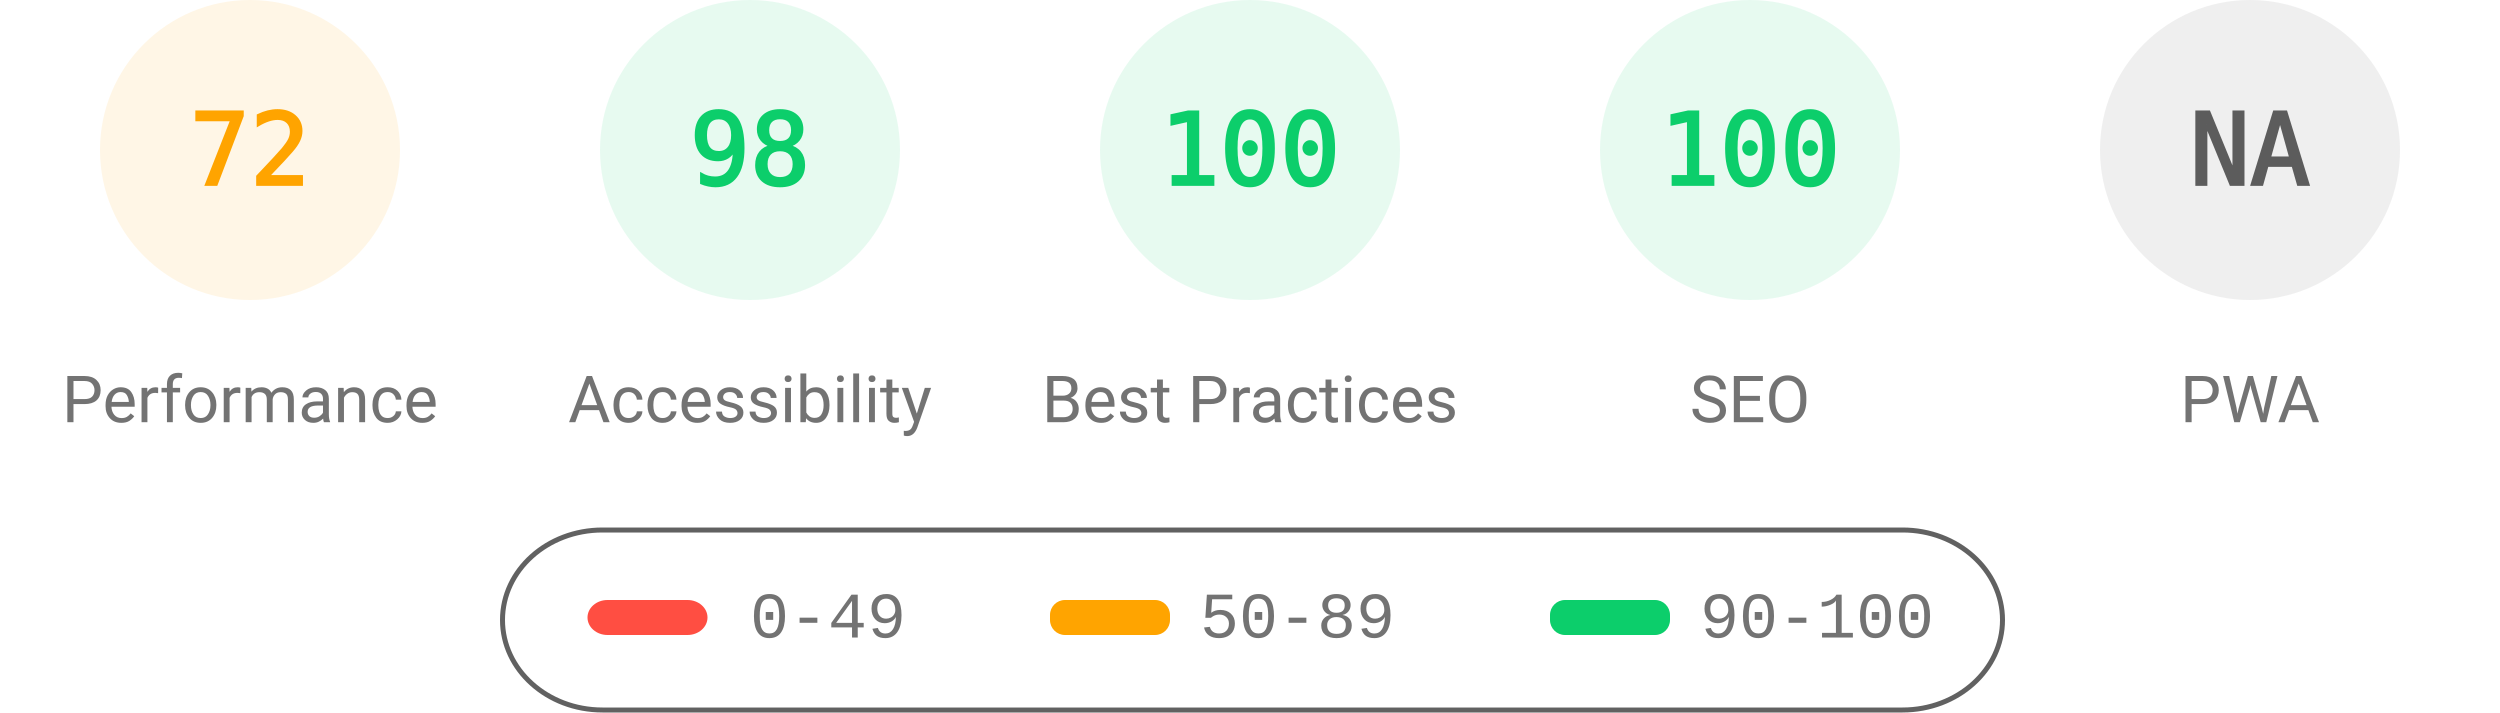
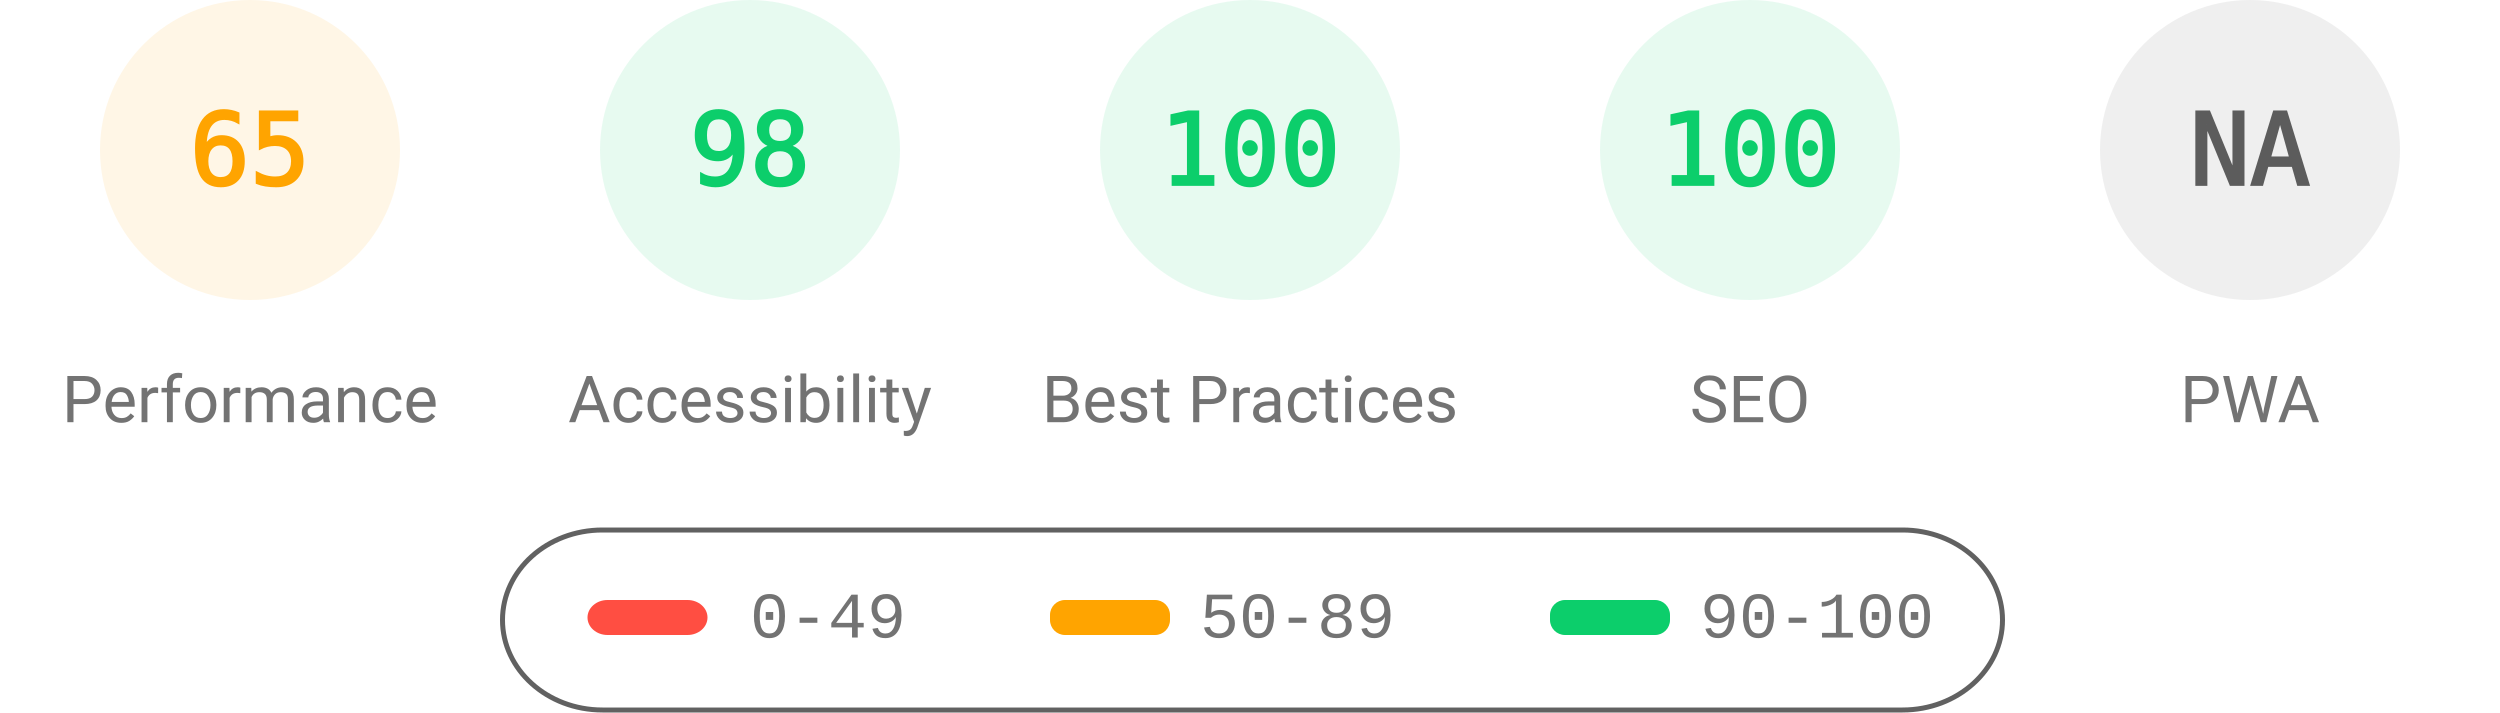
<svg xmlns="http://www.w3.org/2000/svg" fill="none" width="1000" height="285">
  <style>.gauge-base{opacity:.1}.gauge-arc{fill:none;animation-delay:250ms;stroke-linecap:round;transform:rotate(-90deg);transform-origin:100px 60px;animation:load-gauge 1s ease forwards}.guage-text{font-size:40px;font-family:monospace;text-align:center}.guage-red{color:#ff4e42;fill:#ff4e42;stroke:#ff4e42}.guage-orange{color:#ffa400;fill:#ffa400;stroke:#ffa400}.guage-green{color:#0cce6b;fill:#0cce6b;stroke:#0cce6b}.guage-undefined{color:#5c5c5c;fill:#5c5c5c;stroke:#5c5c5c}.guage-title{color:#737373;fill:#737373;stroke:none;font-size:26px;line-height:26px;font-family:Roboto,Halvetica,Arial,sans-serif}@keyframes load-gauge{from{stroke-dasharray:0 352.858}}</style>
  <svg class="guage-div guage-perf guage-orange" viewBox="0 0 200 200" width="200" height="200">
    <circle class="gauge-base" r="56" cx="100" cy="60" stroke-width="8" />
-     <circle class="gauge-arc guage-arc-1" r="56" cx="100" cy="60" stroke-width="8" style="stroke-dasharray:253.338,351.858" />
-     <text class="guage-text" x="100" y="60" alignment-baseline="central" dominant-baseline="central" text-anchor="middle">72</text>
+     <circle class="gauge-arc guage-arc-1" r="56" cx="100" cy="60" stroke-width="8" style="stroke-dasharray:228.708,351.858" />
+     <text class="guage-text" x="100" y="60" alignment-baseline="central" dominant-baseline="central" text-anchor="middle">65</text>
    <text class="guage-title" x="100" y="160" alignment-baseline="central" dominant-baseline="central" text-anchor="middle">Performance</text>
  </svg>
  <svg class="guage-div guage-acc guage-green" viewBox="0 0 200 200" width="200" height="200" x="200">
    <circle class="gauge-base" r="56" cx="100" cy="60" stroke-width="8" />
    <circle class="gauge-arc guage-arc-2" r="56" cx="100" cy="60" stroke-width="8" style="stroke-dasharray:344.821,351.858" />
    <text class="guage-text" x="100" y="60" alignment-baseline="central" dominant-baseline="central" text-anchor="middle">98</text>
    <text class="guage-title" x="100" y="160" alignment-baseline="central" dominant-baseline="central" text-anchor="middle">Accessibility</text>
  </svg>
  <svg class="guage-div guage-best guage-green" viewBox="0 0 200 200" width="200" height="200" x="400">
    <circle class="gauge-base" r="56" cx="100" cy="60" stroke-width="8" />
    <circle class="gauge-arc guage-arc-3" r="56" cx="100" cy="60" stroke-width="8" style="stroke-dasharray:351.858,351.858" />
    <text class="guage-text" x="100" y="60" alignment-baseline="central" dominant-baseline="central" text-anchor="middle">100</text>
    <text class="guage-title" x="100" y="160" alignment-baseline="central" dominant-baseline="central" text-anchor="middle">Best Practices</text>
  </svg>
  <svg class="guage-div guage-seo guage-green" viewBox="0 0 200 200" width="200" height="200" x="600">
    <circle class="gauge-base" r="56" cx="100" cy="60" stroke-width="8" />
    <circle class="gauge-arc guage-arc-4" r="56" cx="100" cy="60" stroke-width="8" style="stroke-dasharray:351.858,351.858" />
    <text class="guage-text" x="100" y="60" alignment-baseline="central" dominant-baseline="central" text-anchor="middle">100</text>
    <text class="guage-title" x="100" y="160" alignment-baseline="central" dominant-baseline="central" text-anchor="middle">SEO</text>
  </svg>
  <svg class="guage-div guage-pwa guage-undefined" viewBox="0 0 200 200" width="200" height="200" x="800">
    <circle class="gauge-base" r="56" cx="100" cy="60" stroke-width="8" />
    <circle class="gauge-arc guage-arc-4" r="56" cx="100" cy="60" stroke-width="8" style="stroke-dasharray:351.858,351.858" />
    <text class="guage-text" x="100" y="60" alignment-baseline="central" dominant-baseline="central" text-anchor="middle">NA</text>
    <text class="guage-title" x="100" y="160" alignment-baseline="central" dominant-baseline="central" text-anchor="middle">PWA</text>
  </svg>
  <svg width="604" height="76" x="200" y="210">
    <path fill="none" id="canvas_background" d="M-1-1h604v80H-1z" />
    <rect fill-opacity="0" stroke="#616161" stroke-width="2" rx="40" id="svg_2" height="72" width="600" y="2" x="1" fill="#000" />
    <rect stroke="#000" rx="8" id="svg_3" height="14" width="48" y="30" x="35" stroke-opacity="null" stroke-width="0" fill="#ff4e42" />
    <rect stroke="#000" rx="6" id="svg_4" height="14" width="48" y="30" x="220" stroke-opacity="null" stroke-width="0" fill="#ffa400" />
    <rect stroke="#000" rx="6" id="svg_5" height="14" width="48" y="30" x="420" stroke-opacity="null" stroke-width="0" fill="#0cce6b" />
    <text xml:space="preserve" text-anchor="start" font-family="'Courier New', Courier, monospace" font-size="26" id="svg_6" y="45" x="100" stroke-opacity="null" stroke-width="0" stroke="#000" fill="#737373">0-49</text>
    <text xml:space="preserve" text-anchor="start" font-family="'Courier New', Courier, monospace" font-size="26" id="svg_7" y="45" x="280" stroke-opacity="null" stroke-width="0" stroke="#000" fill="#737373">50-89</text>
    <text xml:space="preserve" text-anchor="start" font-family="'Courier New', Courier, monospace" font-size="26" id="svg_8" y="45" x="480" stroke-opacity="null" stroke-width="0" stroke="#000" fill="#737373">90-100</text>
  </svg>
</svg>
